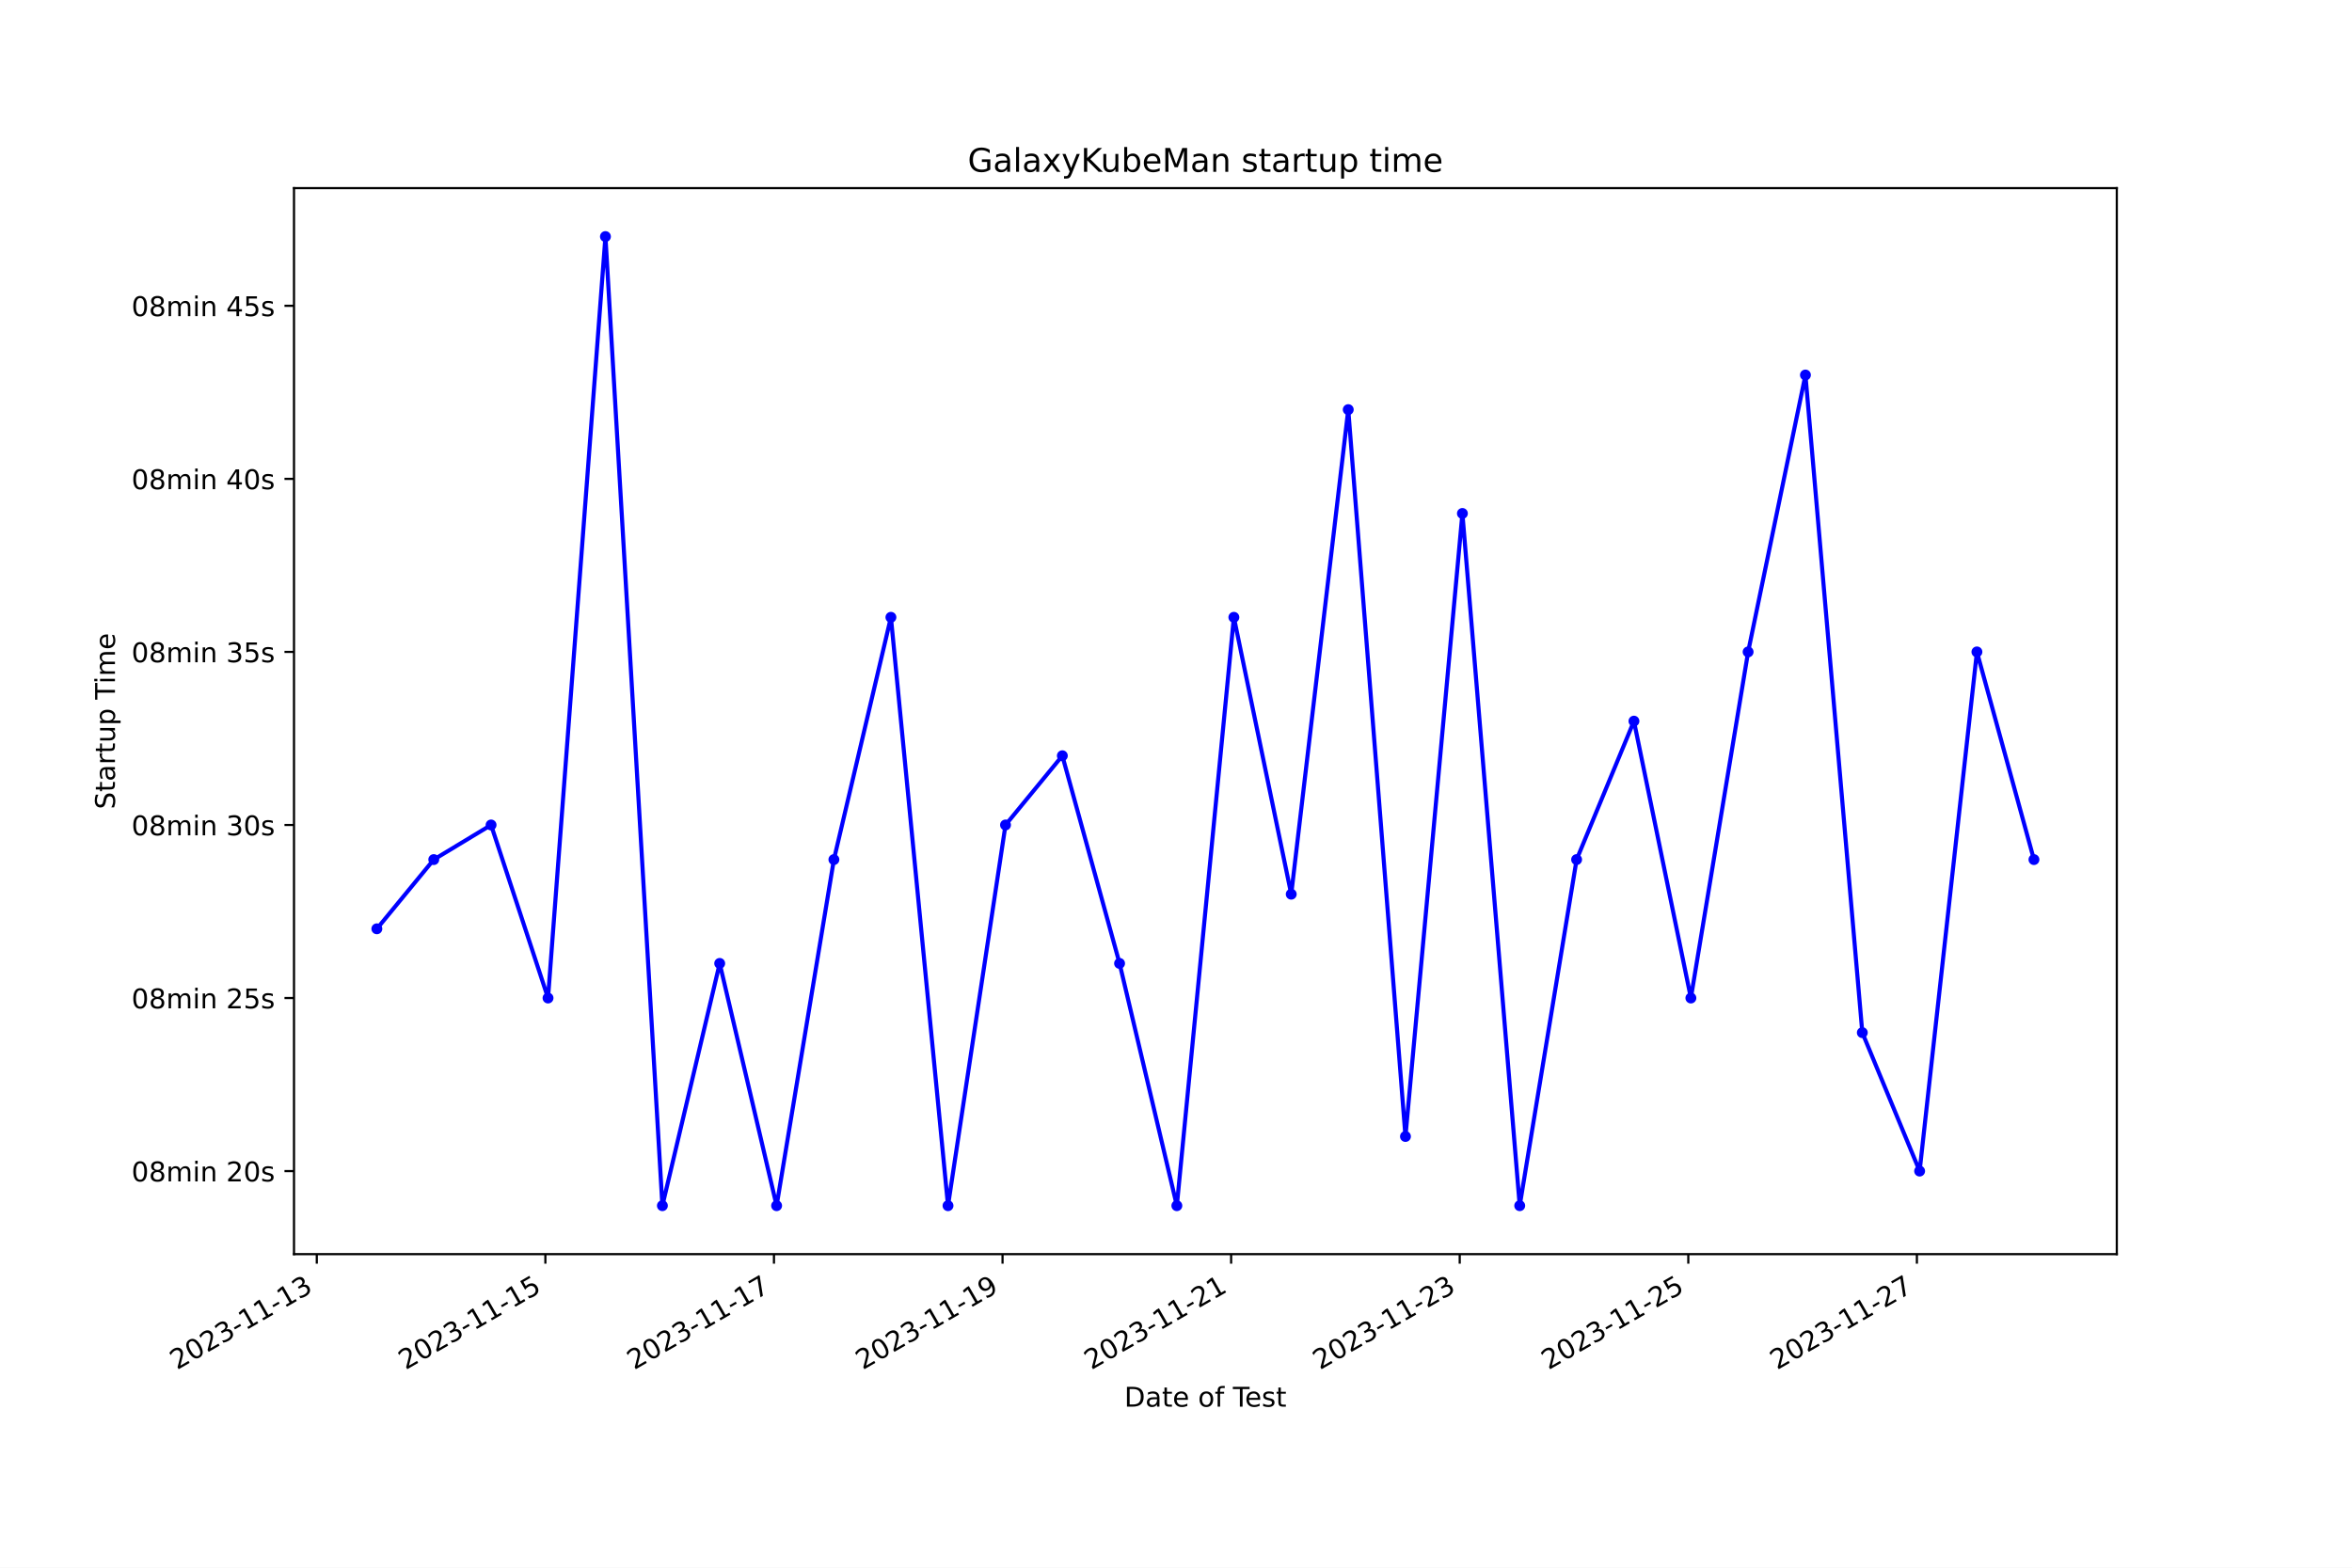
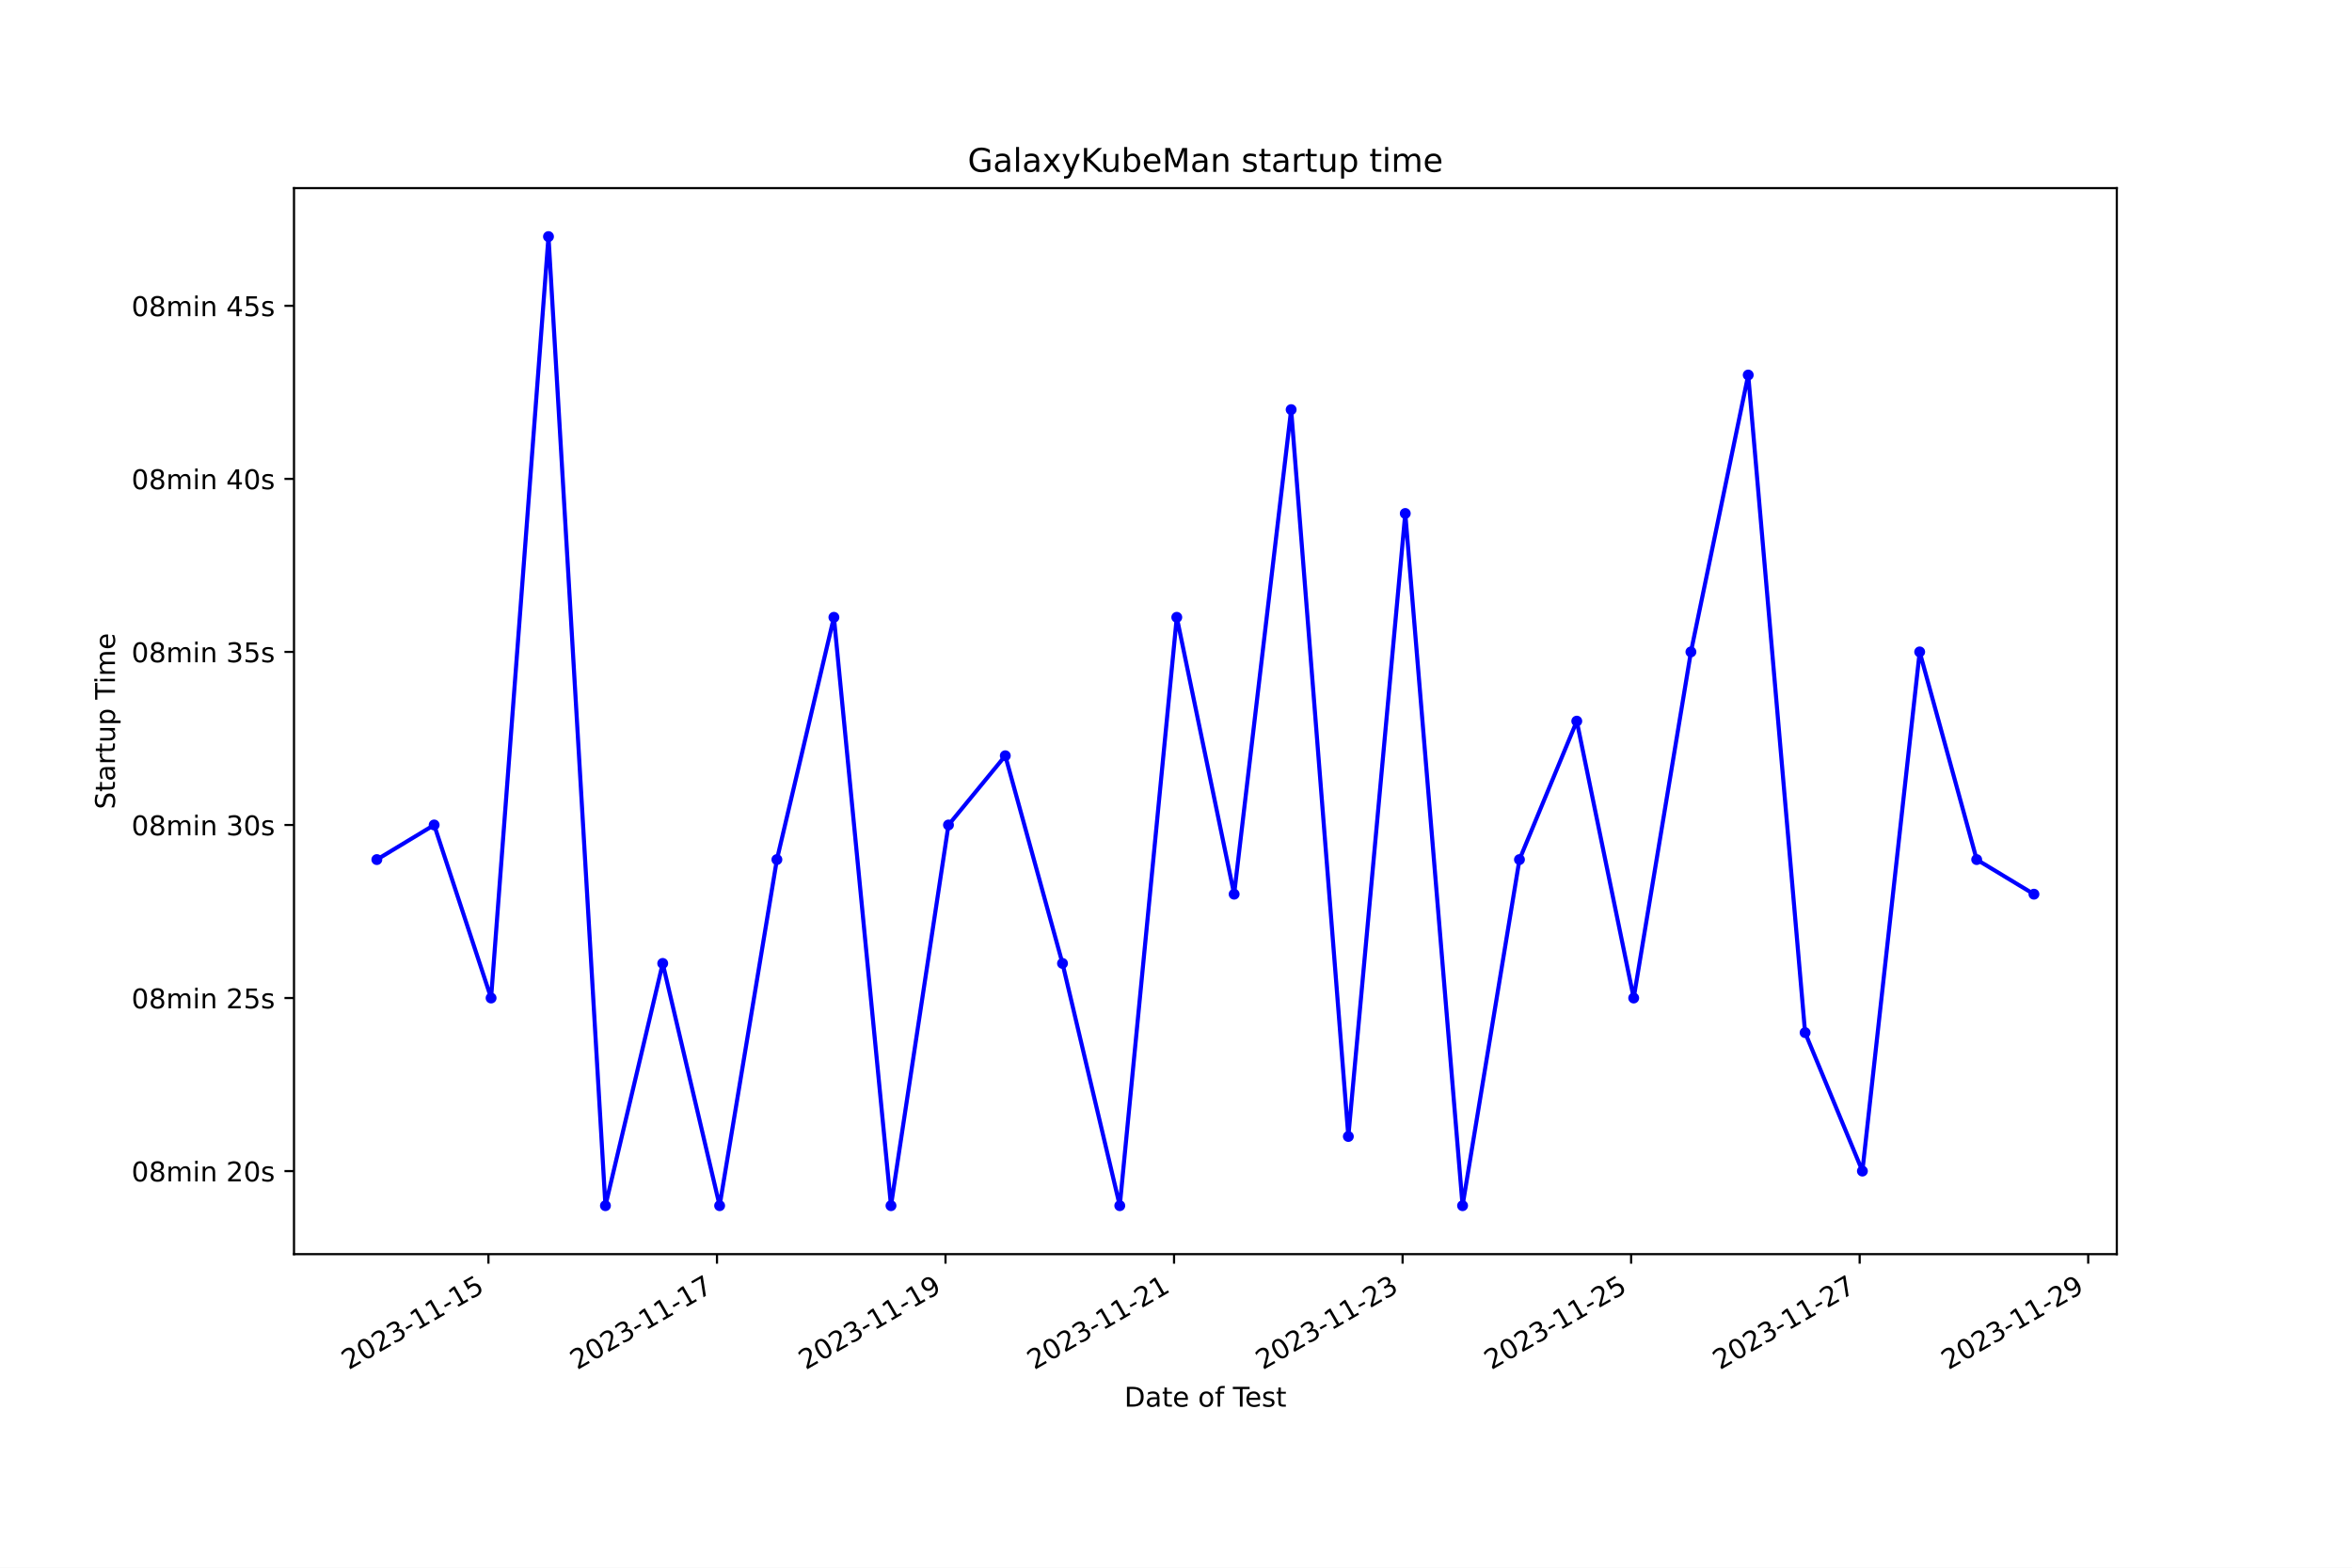
<svg xmlns="http://www.w3.org/2000/svg" xmlns:xlink="http://www.w3.org/1999/xlink" width="864pt" height="576pt" viewBox="0 0 864 576" version="1.1">
  <defs>
    <style type="text/css">*{stroke-linejoin: round; stroke-linecap: butt}</style>
  </defs>
  <g id="figure_1">
    <g id="patch_1">
      <path d="M 0 576  L 864 576  L 864 0  L 0 0  z " style="fill: #ffffff" />
    </g>
    <g id="axes_1">
      <g id="patch_2">
        <path d="M 108 460.8  L 777.6 460.8  L 777.6 69.12  L 108 69.12  z " style="fill: #ffffff" />
      </g>
      <g id="matplotlib.axis_1">
        <g id="xtick_1">
          <g id="line2d_1">
            <defs>
-               <path id="m3977777aa2" d="M 0 0  L 0 3.5  " style="stroke: #000000; stroke-width: 0.8" />
+               <path id="med186aeed5" d="M 0 0  L 0 3.5  " style="stroke: #000000; stroke-width: 0.8" />
            </defs>
            <g>
-               <use xlink:href="#m3977777aa2" x="116.372" y="460.8" style="stroke: #000000; stroke-width: 0.8" />
+               <use xlink:href="#med186aeed5" x="179.426" y="460.8" style="stroke: #000000; stroke-width: 0.8" />
            </g>
          </g>
          <g id="text_1">
-             <g transform="translate(65.00286 503.4383) rotate(-30) scale(0.1 -0.1)">
+             <g transform="translate(128.0565 503.4383) rotate(-30) scale(0.1 -0.1)">
              <defs>
                <path id="DejaVuSans-32" d="M 1228 531  L 3431 531  L 3431 0  L 469 0  L 469 531  Q 828 903 1448 1529  Q 2069 2156 2228 2338  Q 2531 2678 2651 2914  Q 2772 3150 2772 3378  Q 2772 3750 2511 3984  Q 2250 4219 1831 4219  Q 1534 4219 1204 4116  Q 875 4013 500 3803  L 500 4441  Q 881 4594 1212 4672  Q 1544 4750 1819 4750  Q 2544 4750 2975 4387  Q 3406 4025 3406 3419  Q 3406 3131 3298 2873  Q 3191 2616 2906 2266  Q 2828 2175 2409 1742  Q 1991 1309 1228 531  z " transform="scale(0.015625)" />
                <path id="DejaVuSans-30" d="M 2034 4250  Q 1547 4250 1301 3770  Q 1056 3291 1056 2328  Q 1056 1369 1301 889  Q 1547 409 2034 409  Q 2525 409 2770 889  Q 3016 1369 3016 2328  Q 3016 3291 2770 3770  Q 2525 4250 2034 4250  z M 2034 4750  Q 2819 4750 3233 4129  Q 3647 3509 3647 2328  Q 3647 1150 3233 529  Q 2819 -91 2034 -91  Q 1250 -91 836 529  Q 422 1150 422 2328  Q 422 3509 836 4129  Q 1250 4750 2034 4750  z " transform="scale(0.015625)" />
                <path id="DejaVuSans-33" d="M 2597 2516  Q 3050 2419 3304 2112  Q 3559 1806 3559 1356  Q 3559 666 3084 287  Q 2609 -91 1734 -91  Q 1441 -91 1130 -33  Q 819 25 488 141  L 488 750  Q 750 597 1062 519  Q 1375 441 1716 441  Q 2309 441 2620 675  Q 2931 909 2931 1356  Q 2931 1769 2642 2001  Q 2353 2234 1838 2234  L 1294 2234  L 1294 2753  L 1863 2753  Q 2328 2753 2575 2939  Q 2822 3125 2822 3475  Q 2822 3834 2567 4026  Q 2313 4219 1838 4219  Q 1578 4219 1281 4162  Q 984 4106 628 3988  L 628 4550  Q 988 4650 1302 4700  Q 1616 4750 1894 4750  Q 2613 4750 3031 4423  Q 3450 4097 3450 3541  Q 3450 3153 3228 2886  Q 3006 2619 2597 2516  z " transform="scale(0.015625)" />
                <path id="DejaVuSans-2d" d="M 313 2009  L 1997 2009  L 1997 1497  L 313 1497  L 313 2009  z " transform="scale(0.015625)" />
                <path id="DejaVuSans-31" d="M 794 531  L 1825 531  L 1825 4091  L 703 3866  L 703 4441  L 1819 4666  L 2450 4666  L 2450 531  L 3481 531  L 3481 0  L 794 0  L 794 531  z " transform="scale(0.015625)" />
+                 <path id="DejaVuSans-35" d="M 691 4666  L 3169 4666  L 3169 4134  L 1269 4134  L 1269 2991  Q 1406 3038 1543 3061  Q 1681 3084 1819 3084  Q 2600 3084 3056 2656  Q 3513 2228 3513 1497  Q 3513 744 3044 326  Q 2575 -91 1722 -91  Q 1428 -91 1123 -41  Q 819 9 494 109  L 494 744  Q 775 591 1075 516  Q 1375 441 1709 441  Q 2250 441 2565 725  Q 2881 1009 2881 1497  Q 2881 1984 2565 2268  Q 2250 2553 1709 2553  Q 1456 2553 1204 2497  Q 953 2441 691 2322  L 691 4666  z " transform="scale(0.015625)" />
              </defs>
              <use xlink:href="#DejaVuSans-32" />
              <use xlink:href="#DejaVuSans-30" x="63.623" />
              <use xlink:href="#DejaVuSans-32" x="127.246" />
              <use xlink:href="#DejaVuSans-33" x="190.869" />
              <use xlink:href="#DejaVuSans-2d" x="254.492" />
              <use xlink:href="#DejaVuSans-31" x="290.576" />
              <use xlink:href="#DejaVuSans-31" x="354.199" />
              <use xlink:href="#DejaVuSans-2d" x="417.822" />
              <use xlink:href="#DejaVuSans-31" x="453.906" />
-               <use xlink:href="#DejaVuSans-33" x="517.529" />
+               <use xlink:href="#DejaVuSans-35" x="517.529" />
            </g>
          </g>
        </g>
        <g id="xtick_2">
          <g id="line2d_2">
            <g>
-               <use xlink:href="#m3977777aa2" x="200.343" y="460.8" style="stroke: #000000; stroke-width: 0.8" />
+               <use xlink:href="#med186aeed5" x="263.379" y="460.8" style="stroke: #000000; stroke-width: 0.8" />
            </g>
          </g>
          <g id="text_2">
-             <g transform="translate(148.9731 503.4383) rotate(-30) scale(0.1 -0.1)">
-               <defs>
-                 <path id="DejaVuSans-35" d="M 691 4666  L 3169 4666  L 3169 4134  L 1269 4134  L 1269 2991  Q 1406 3038 1543 3061  Q 1681 3084 1819 3084  Q 2600 3084 3056 2656  Q 3513 2228 3513 1497  Q 3513 744 3044 326  Q 2575 -91 1722 -91  Q 1428 -91 1123 -41  Q 819 9 494 109  L 494 744  Q 775 591 1075 516  Q 1375 441 1709 441  Q 2250 441 2565 725  Q 2881 1009 2881 1497  Q 2881 1984 2565 2268  Q 2250 2553 1709 2553  Q 1456 2553 1204 2497  Q 953 2441 691 2322  L 691 4666  z " transform="scale(0.015625)" />
-               </defs>
-               <use xlink:href="#DejaVuSans-32" />
-               <use xlink:href="#DejaVuSans-30" x="63.623" />
-               <use xlink:href="#DejaVuSans-32" x="127.246" />
-               <use xlink:href="#DejaVuSans-33" x="190.869" />
-               <use xlink:href="#DejaVuSans-2d" x="254.492" />
-               <use xlink:href="#DejaVuSans-31" x="290.576" />
-               <use xlink:href="#DejaVuSans-31" x="354.199" />
-               <use xlink:href="#DejaVuSans-2d" x="417.822" />
-               <use xlink:href="#DejaVuSans-31" x="453.906" />
-               <use xlink:href="#DejaVuSans-35" x="517.529" />
-             </g>
-           </g>
-         </g>
-         <g id="xtick_3">
-           <g id="line2d_3">
-             <g>
-               <use xlink:href="#m3977777aa2" x="284.313" y="460.8" style="stroke: #000000; stroke-width: 0.8" />
-             </g>
-           </g>
-           <g id="text_3">
-             <g transform="translate(232.9433 503.4383) rotate(-30) scale(0.1 -0.1)">
+             <g transform="translate(212.0091 503.4383) rotate(-30) scale(0.1 -0.1)">
              <defs>
                <path id="DejaVuSans-37" d="M 525 4666  L 3525 4666  L 3525 4397  L 1831 0  L 1172 0  L 2766 4134  L 525 4134  L 525 4666  z " transform="scale(0.015625)" />
              </defs>
              <use xlink:href="#DejaVuSans-32" />
              <use xlink:href="#DejaVuSans-30" x="63.623" />
              <use xlink:href="#DejaVuSans-32" x="127.246" />
              <use xlink:href="#DejaVuSans-33" x="190.869" />
              <use xlink:href="#DejaVuSans-2d" x="254.492" />
              <use xlink:href="#DejaVuSans-31" x="290.576" />
              <use xlink:href="#DejaVuSans-31" x="354.199" />
              <use xlink:href="#DejaVuSans-2d" x="417.822" />
              <use xlink:href="#DejaVuSans-31" x="453.906" />
              <use xlink:href="#DejaVuSans-37" x="517.529" />
            </g>
          </g>
        </g>
-         <g id="xtick_4">
-           <g id="line2d_4">
-             <g>
-               <use xlink:href="#m3977777aa2" x="368.283" y="460.8" style="stroke: #000000; stroke-width: 0.8" />
-             </g>
-           </g>
-           <g id="text_4">
-             <g transform="translate(316.9135 503.4383) rotate(-30) scale(0.1 -0.1)">
+         <g id="xtick_3">
+           <g id="line2d_3">
+             <g>
+               <use xlink:href="#med186aeed5" x="347.331" y="460.8" style="stroke: #000000; stroke-width: 0.8" />
+             </g>
+           </g>
+           <g id="text_3">
+             <g transform="translate(295.9617 503.4383) rotate(-30) scale(0.1 -0.1)">
              <defs>
                <path id="DejaVuSans-39" d="M 703 97  L 703 672  Q 941 559 1184 500  Q 1428 441 1663 441  Q 2288 441 2617 861  Q 2947 1281 2994 2138  Q 2813 1869 2534 1725  Q 2256 1581 1919 1581  Q 1219 1581 811 2004  Q 403 2428 403 3163  Q 403 3881 828 4315  Q 1253 4750 1959 4750  Q 2769 4750 3195 4129  Q 3622 3509 3622 2328  Q 3622 1225 3098 567  Q 2575 -91 1691 -91  Q 1453 -91 1209 -44  Q 966 3 703 97  z M 1959 2075  Q 2384 2075 2632 2365  Q 2881 2656 2881 3163  Q 2881 3666 2632 3958  Q 2384 4250 1959 4250  Q 1534 4250 1286 3958  Q 1038 3666 1038 3163  Q 1038 2656 1286 2365  Q 1534 2075 1959 2075  z " transform="scale(0.015625)" />
              </defs>
              <use xlink:href="#DejaVuSans-32" />
              <use xlink:href="#DejaVuSans-30" x="63.623" />
              <use xlink:href="#DejaVuSans-32" x="127.246" />
              <use xlink:href="#DejaVuSans-33" x="190.869" />
              <use xlink:href="#DejaVuSans-2d" x="254.492" />
              <use xlink:href="#DejaVuSans-31" x="290.576" />
              <use xlink:href="#DejaVuSans-31" x="354.199" />
              <use xlink:href="#DejaVuSans-2d" x="417.822" />
              <use xlink:href="#DejaVuSans-31" x="453.906" />
              <use xlink:href="#DejaVuSans-39" x="517.529" />
            </g>
          </g>
        </g>
+         <g id="xtick_4">
+           <g id="line2d_4">
+             <g>
+               <use xlink:href="#med186aeed5" x="431.284" y="460.8" style="stroke: #000000; stroke-width: 0.8" />
+             </g>
+           </g>
+           <g id="text_4">
+             <g transform="translate(379.9143 503.4383) rotate(-30) scale(0.1 -0.1)">
+               <use xlink:href="#DejaVuSans-32" />
+               <use xlink:href="#DejaVuSans-30" x="63.623" />
+               <use xlink:href="#DejaVuSans-32" x="127.246" />
+               <use xlink:href="#DejaVuSans-33" x="190.869" />
+               <use xlink:href="#DejaVuSans-2d" x="254.492" />
+               <use xlink:href="#DejaVuSans-31" x="290.576" />
+               <use xlink:href="#DejaVuSans-31" x="354.199" />
+               <use xlink:href="#DejaVuSans-2d" x="417.822" />
+               <use xlink:href="#DejaVuSans-32" x="453.906" />
+               <use xlink:href="#DejaVuSans-31" x="517.529" />
+             </g>
+           </g>
+         </g>
        <g id="xtick_5">
          <g id="line2d_5">
            <g>
-               <use xlink:href="#m3977777aa2" x="452.253" y="460.8" style="stroke: #000000; stroke-width: 0.8" />
+               <use xlink:href="#med186aeed5" x="515.236" y="460.8" style="stroke: #000000; stroke-width: 0.8" />
            </g>
          </g>
          <g id="text_5">
-             <g transform="translate(400.8838 503.4383) rotate(-30) scale(0.1 -0.1)">
+             <g transform="translate(463.8669 503.4383) rotate(-30) scale(0.1 -0.1)">
              <use xlink:href="#DejaVuSans-32" />
              <use xlink:href="#DejaVuSans-30" x="63.623" />
              <use xlink:href="#DejaVuSans-32" x="127.246" />
              <use xlink:href="#DejaVuSans-33" x="190.869" />
              <use xlink:href="#DejaVuSans-2d" x="254.492" />
              <use xlink:href="#DejaVuSans-31" x="290.576" />
              <use xlink:href="#DejaVuSans-31" x="354.199" />
              <use xlink:href="#DejaVuSans-2d" x="417.822" />
              <use xlink:href="#DejaVuSans-32" x="453.906" />
-               <use xlink:href="#DejaVuSans-31" x="517.529" />
+               <use xlink:href="#DejaVuSans-33" x="517.529" />
            </g>
          </g>
        </g>
        <g id="xtick_6">
          <g id="line2d_6">
            <g>
-               <use xlink:href="#m3977777aa2" x="536.223" y="460.8" style="stroke: #000000; stroke-width: 0.8" />
+               <use xlink:href="#med186aeed5" x="599.189" y="460.8" style="stroke: #000000; stroke-width: 0.8" />
            </g>
          </g>
          <g id="text_6">
-             <g transform="translate(484.854 503.4383) rotate(-30) scale(0.1 -0.1)">
+             <g transform="translate(547.8195 503.4383) rotate(-30) scale(0.1 -0.1)">
              <use xlink:href="#DejaVuSans-32" />
              <use xlink:href="#DejaVuSans-30" x="63.623" />
              <use xlink:href="#DejaVuSans-32" x="127.246" />
              <use xlink:href="#DejaVuSans-33" x="190.869" />
              <use xlink:href="#DejaVuSans-2d" x="254.492" />
              <use xlink:href="#DejaVuSans-31" x="290.576" />
              <use xlink:href="#DejaVuSans-31" x="354.199" />
              <use xlink:href="#DejaVuSans-2d" x="417.822" />
              <use xlink:href="#DejaVuSans-32" x="453.906" />
-               <use xlink:href="#DejaVuSans-33" x="517.529" />
+               <use xlink:href="#DejaVuSans-35" x="517.529" />
            </g>
          </g>
        </g>
        <g id="xtick_7">
          <g id="line2d_7">
            <g>
-               <use xlink:href="#m3977777aa2" x="620.194" y="460.8" style="stroke: #000000; stroke-width: 0.8" />
+               <use xlink:href="#med186aeed5" x="683.142" y="460.8" style="stroke: #000000; stroke-width: 0.8" />
            </g>
          </g>
          <g id="text_7">
-             <g transform="translate(568.8242 503.4383) rotate(-30) scale(0.1 -0.1)">
+             <g transform="translate(631.7721 503.4383) rotate(-30) scale(0.1 -0.1)">
              <use xlink:href="#DejaVuSans-32" />
              <use xlink:href="#DejaVuSans-30" x="63.623" />
              <use xlink:href="#DejaVuSans-32" x="127.246" />
              <use xlink:href="#DejaVuSans-33" x="190.869" />
              <use xlink:href="#DejaVuSans-2d" x="254.492" />
              <use xlink:href="#DejaVuSans-31" x="290.576" />
              <use xlink:href="#DejaVuSans-31" x="354.199" />
              <use xlink:href="#DejaVuSans-2d" x="417.822" />
              <use xlink:href="#DejaVuSans-32" x="453.906" />
-               <use xlink:href="#DejaVuSans-35" x="517.529" />
+               <use xlink:href="#DejaVuSans-37" x="517.529" />
            </g>
          </g>
        </g>
        <g id="xtick_8">
          <g id="line2d_8">
            <g>
-               <use xlink:href="#m3977777aa2" x="704.164" y="460.8" style="stroke: #000000; stroke-width: 0.8" />
+               <use xlink:href="#med186aeed5" x="767.094" y="460.8" style="stroke: #000000; stroke-width: 0.8" />
            </g>
          </g>
          <g id="text_8">
-             <g transform="translate(652.7944 503.4383) rotate(-30) scale(0.1 -0.1)">
+             <g transform="translate(715.7247 503.4383) rotate(-30) scale(0.1 -0.1)">
              <use xlink:href="#DejaVuSans-32" />
              <use xlink:href="#DejaVuSans-30" x="63.623" />
              <use xlink:href="#DejaVuSans-32" x="127.246" />
              <use xlink:href="#DejaVuSans-33" x="190.869" />
              <use xlink:href="#DejaVuSans-2d" x="254.492" />
              <use xlink:href="#DejaVuSans-31" x="290.576" />
              <use xlink:href="#DejaVuSans-31" x="354.199" />
              <use xlink:href="#DejaVuSans-2d" x="417.822" />
              <use xlink:href="#DejaVuSans-32" x="453.906" />
-               <use xlink:href="#DejaVuSans-37" x="517.529" />
+               <use xlink:href="#DejaVuSans-39" x="517.529" />
            </g>
          </g>
        </g>
        <g id="text_9">
          <g transform="translate(413.0063 516.8378) scale(0.1 -0.1)">
            <defs>
              <path id="DejaVuSans-44" d="M 1259 4147  L 1259 519  L 2022 519  Q 2988 519 3436 956  Q 3884 1394 3884 2338  Q 3884 3275 3436 3711  Q 2988 4147 2022 4147  L 1259 4147  z M 628 4666  L 1925 4666  Q 3281 4666 3915 4102  Q 4550 3538 4550 2338  Q 4550 1131 3912 565  Q 3275 0 1925 0  L 628 0  L 628 4666  z " transform="scale(0.015625)" />
              <path id="DejaVuSans-61" d="M 2194 1759  Q 1497 1759 1228 1600  Q 959 1441 959 1056  Q 959 750 1161 570  Q 1363 391 1709 391  Q 2188 391 2477 730  Q 2766 1069 2766 1631  L 2766 1759  L 2194 1759  z M 3341 1997  L 3341 0  L 2766 0  L 2766 531  Q 2569 213 2275 61  Q 1981 -91 1556 -91  Q 1019 -91 701 211  Q 384 513 384 1019  Q 384 1609 779 1909  Q 1175 2209 1959 2209  L 2766 2209  L 2766 2266  Q 2766 2663 2505 2880  Q 2244 3097 1772 3097  Q 1472 3097 1187 3025  Q 903 2953 641 2809  L 641 3341  Q 956 3463 1253 3523  Q 1550 3584 1831 3584  Q 2591 3584 2966 3190  Q 3341 2797 3341 1997  z " transform="scale(0.015625)" />
              <path id="DejaVuSans-74" d="M 1172 4494  L 1172 3500  L 2356 3500  L 2356 3053  L 1172 3053  L 1172 1153  Q 1172 725 1289 603  Q 1406 481 1766 481  L 2356 481  L 2356 0  L 1766 0  Q 1100 0 847 248  Q 594 497 594 1153  L 594 3053  L 172 3053  L 172 3500  L 594 3500  L 594 4494  L 1172 4494  z " transform="scale(0.015625)" />
              <path id="DejaVuSans-65" d="M 3597 1894  L 3597 1613  L 953 1613  Q 991 1019 1311 708  Q 1631 397 2203 397  Q 2534 397 2845 478  Q 3156 559 3463 722  L 3463 178  Q 3153 47 2828 -22  Q 2503 -91 2169 -91  Q 1331 -91 842 396  Q 353 884 353 1716  Q 353 2575 817 3079  Q 1281 3584 2069 3584  Q 2775 3584 3186 3129  Q 3597 2675 3597 1894  z M 3022 2063  Q 3016 2534 2758 2815  Q 2500 3097 2075 3097  Q 1594 3097 1305 2825  Q 1016 2553 972 2059  L 3022 2063  z " transform="scale(0.015625)" />
              <path id="DejaVuSans-20" transform="scale(0.015625)" />
              <path id="DejaVuSans-6f" d="M 1959 3097  Q 1497 3097 1228 2736  Q 959 2375 959 1747  Q 959 1119 1226 758  Q 1494 397 1959 397  Q 2419 397 2687 759  Q 2956 1122 2956 1747  Q 2956 2369 2687 2733  Q 2419 3097 1959 3097  z M 1959 3584  Q 2709 3584 3137 3096  Q 3566 2609 3566 1747  Q 3566 888 3137 398  Q 2709 -91 1959 -91  Q 1206 -91 779 398  Q 353 888 353 1747  Q 353 2609 779 3096  Q 1206 3584 1959 3584  z " transform="scale(0.015625)" />
              <path id="DejaVuSans-66" d="M 2375 4863  L 2375 4384  L 1825 4384  Q 1516 4384 1395 4259  Q 1275 4134 1275 3809  L 1275 3500  L 2222 3500  L 2222 3053  L 1275 3053  L 1275 0  L 697 0  L 697 3053  L 147 3053  L 147 3500  L 697 3500  L 697 3744  Q 697 4328 969 4595  Q 1241 4863 1831 4863  L 2375 4863  z " transform="scale(0.015625)" />
              <path id="DejaVuSans-54" d="M -19 4666  L 3928 4666  L 3928 4134  L 2272 4134  L 2272 0  L 1638 0  L 1638 4134  L -19 4134  L -19 4666  z " transform="scale(0.015625)" />
              <path id="DejaVuSans-73" d="M 2834 3397  L 2834 2853  Q 2591 2978 2328 3040  Q 2066 3103 1784 3103  Q 1356 3103 1142 2972  Q 928 2841 928 2578  Q 928 2378 1081 2264  Q 1234 2150 1697 2047  L 1894 2003  Q 2506 1872 2764 1633  Q 3022 1394 3022 966  Q 3022 478 2636 193  Q 2250 -91 1575 -91  Q 1294 -91 989 -36  Q 684 19 347 128  L 347 722  Q 666 556 975 473  Q 1284 391 1588 391  Q 1994 391 2212 530  Q 2431 669 2431 922  Q 2431 1156 2273 1281  Q 2116 1406 1581 1522  L 1381 1569  Q 847 1681 609 1914  Q 372 2147 372 2553  Q 372 3047 722 3315  Q 1072 3584 1716 3584  Q 2034 3584 2315 3537  Q 2597 3491 2834 3397  z " transform="scale(0.015625)" />
            </defs>
            <use xlink:href="#DejaVuSans-44" />
            <use xlink:href="#DejaVuSans-61" x="77.002" />
            <use xlink:href="#DejaVuSans-74" x="138.281" />
            <use xlink:href="#DejaVuSans-65" x="177.49" />
            <use xlink:href="#DejaVuSans-20" x="239.014" />
            <use xlink:href="#DejaVuSans-6f" x="270.801" />
            <use xlink:href="#DejaVuSans-66" x="331.982" />
            <use xlink:href="#DejaVuSans-20" x="367.188" />
            <use xlink:href="#DejaVuSans-54" x="398.975" />
            <use xlink:href="#DejaVuSans-65" x="443.059" />
            <use xlink:href="#DejaVuSans-73" x="504.582" />
            <use xlink:href="#DejaVuSans-74" x="556.682" />
          </g>
        </g>
      </g>
      <g id="matplotlib.axis_2">
        <g id="ytick_1">
          <g id="line2d_9">
            <defs>
-               <path id="me15ad18145" d="M 0 0  L -3.5 0  " style="stroke: #000000; stroke-width: 0.8" />
+               <path id="m4e4284c29b" d="M 0 0  L -3.5 0  " style="stroke: #000000; stroke-width: 0.8" />
            </defs>
            <g>
-               <use xlink:href="#me15ad18145" x="108" y="430.279" style="stroke: #000000; stroke-width: 0.8" />
+               <use xlink:href="#m4e4284c29b" x="108" y="430.279" style="stroke: #000000; stroke-width: 0.8" />
            </g>
          </g>
          <g id="text_10">
            <g transform="translate(48.30625 434.0787) scale(0.1 -0.1)">
              <defs>
                <path id="DejaVuSans-38" d="M 2034 2216  Q 1584 2216 1326 1975  Q 1069 1734 1069 1313  Q 1069 891 1326 650  Q 1584 409 2034 409  Q 2484 409 2743 651  Q 3003 894 3003 1313  Q 3003 1734 2745 1975  Q 2488 2216 2034 2216  z M 1403 2484  Q 997 2584 770 2862  Q 544 3141 544 3541  Q 544 4100 942 4425  Q 1341 4750 2034 4750  Q 2731 4750 3128 4425  Q 3525 4100 3525 3541  Q 3525 3141 3298 2862  Q 3072 2584 2669 2484  Q 3125 2378 3379 2068  Q 3634 1759 3634 1313  Q 3634 634 3220 271  Q 2806 -91 2034 -91  Q 1263 -91 848 271  Q 434 634 434 1313  Q 434 1759 690 2068  Q 947 2378 1403 2484  z M 1172 3481  Q 1172 3119 1398 2916  Q 1625 2713 2034 2713  Q 2441 2713 2670 2916  Q 2900 3119 2900 3481  Q 2900 3844 2670 4047  Q 2441 4250 2034 4250  Q 1625 4250 1398 4047  Q 1172 3844 1172 3481  z " transform="scale(0.015625)" />
                <path id="DejaVuSans-6d" d="M 3328 2828  Q 3544 3216 3844 3400  Q 4144 3584 4550 3584  Q 5097 3584 5394 3201  Q 5691 2819 5691 2113  L 5691 0  L 5113 0  L 5113 2094  Q 5113 2597 4934 2840  Q 4756 3084 4391 3084  Q 3944 3084 3684 2787  Q 3425 2491 3425 1978  L 3425 0  L 2847 0  L 2847 2094  Q 2847 2600 2669 2842  Q 2491 3084 2119 3084  Q 1678 3084 1418 2786  Q 1159 2488 1159 1978  L 1159 0  L 581 0  L 581 3500  L 1159 3500  L 1159 2956  Q 1356 3278 1631 3431  Q 1906 3584 2284 3584  Q 2666 3584 2933 3390  Q 3200 3197 3328 2828  z " transform="scale(0.015625)" />
                <path id="DejaVuSans-69" d="M 603 3500  L 1178 3500  L 1178 0  L 603 0  L 603 3500  z M 603 4863  L 1178 4863  L 1178 4134  L 603 4134  L 603 4863  z " transform="scale(0.015625)" />
                <path id="DejaVuSans-6e" d="M 3513 2113  L 3513 0  L 2938 0  L 2938 2094  Q 2938 2591 2744 2837  Q 2550 3084 2163 3084  Q 1697 3084 1428 2787  Q 1159 2491 1159 1978  L 1159 0  L 581 0  L 581 3500  L 1159 3500  L 1159 2956  Q 1366 3272 1645 3428  Q 1925 3584 2291 3584  Q 2894 3584 3203 3211  Q 3513 2838 3513 2113  z " transform="scale(0.015625)" />
              </defs>
              <use xlink:href="#DejaVuSans-30" />
              <use xlink:href="#DejaVuSans-38" x="63.623" />
              <use xlink:href="#DejaVuSans-6d" x="127.246" />
              <use xlink:href="#DejaVuSans-69" x="224.658" />
              <use xlink:href="#DejaVuSans-6e" x="252.441" />
              <use xlink:href="#DejaVuSans-20" x="315.82" />
              <use xlink:href="#DejaVuSans-32" x="347.607" />
              <use xlink:href="#DejaVuSans-30" x="411.23" />
              <use xlink:href="#DejaVuSans-73" x="474.854" />
            </g>
          </g>
        </g>
        <g id="ytick_2">
          <g id="line2d_10">
            <g>
-               <use xlink:href="#me15ad18145" x="108" y="366.695" style="stroke: #000000; stroke-width: 0.8" />
+               <use xlink:href="#m4e4284c29b" x="108" y="366.695" style="stroke: #000000; stroke-width: 0.8" />
            </g>
          </g>
          <g id="text_11">
            <g transform="translate(48.30625 370.4943) scale(0.1 -0.1)">
              <use xlink:href="#DejaVuSans-30" />
              <use xlink:href="#DejaVuSans-38" x="63.623" />
              <use xlink:href="#DejaVuSans-6d" x="127.246" />
              <use xlink:href="#DejaVuSans-69" x="224.658" />
              <use xlink:href="#DejaVuSans-6e" x="252.441" />
              <use xlink:href="#DejaVuSans-20" x="315.82" />
              <use xlink:href="#DejaVuSans-32" x="347.607" />
              <use xlink:href="#DejaVuSans-35" x="411.23" />
              <use xlink:href="#DejaVuSans-73" x="474.854" />
            </g>
          </g>
        </g>
        <g id="ytick_3">
          <g id="line2d_11">
            <g>
-               <use xlink:href="#me15ad18145" x="108" y="303.111" style="stroke: #000000; stroke-width: 0.8" />
+               <use xlink:href="#m4e4284c29b" x="108" y="303.111" style="stroke: #000000; stroke-width: 0.8" />
            </g>
          </g>
          <g id="text_12">
            <g transform="translate(48.30625 306.9099) scale(0.1 -0.1)">
              <use xlink:href="#DejaVuSans-30" />
              <use xlink:href="#DejaVuSans-38" x="63.623" />
              <use xlink:href="#DejaVuSans-6d" x="127.246" />
              <use xlink:href="#DejaVuSans-69" x="224.658" />
              <use xlink:href="#DejaVuSans-6e" x="252.441" />
              <use xlink:href="#DejaVuSans-20" x="315.82" />
              <use xlink:href="#DejaVuSans-33" x="347.607" />
              <use xlink:href="#DejaVuSans-30" x="411.23" />
              <use xlink:href="#DejaVuSans-73" x="474.854" />
            </g>
          </g>
        </g>
        <g id="ytick_4">
          <g id="line2d_12">
            <g>
-               <use xlink:href="#me15ad18145" x="108" y="239.526" style="stroke: #000000; stroke-width: 0.8" />
+               <use xlink:href="#m4e4284c29b" x="108" y="239.526" style="stroke: #000000; stroke-width: 0.8" />
            </g>
          </g>
          <g id="text_13">
            <g transform="translate(48.30625 243.3255) scale(0.1 -0.1)">
              <use xlink:href="#DejaVuSans-30" />
              <use xlink:href="#DejaVuSans-38" x="63.623" />
              <use xlink:href="#DejaVuSans-6d" x="127.246" />
              <use xlink:href="#DejaVuSans-69" x="224.658" />
              <use xlink:href="#DejaVuSans-6e" x="252.441" />
              <use xlink:href="#DejaVuSans-20" x="315.82" />
              <use xlink:href="#DejaVuSans-33" x="347.607" />
              <use xlink:href="#DejaVuSans-35" x="411.23" />
              <use xlink:href="#DejaVuSans-73" x="474.854" />
            </g>
          </g>
        </g>
        <g id="ytick_5">
          <g id="line2d_13">
            <g>
-               <use xlink:href="#me15ad18145" x="108" y="175.942" style="stroke: #000000; stroke-width: 0.8" />
+               <use xlink:href="#m4e4284c29b" x="108" y="175.942" style="stroke: #000000; stroke-width: 0.8" />
            </g>
          </g>
          <g id="text_14">
            <g transform="translate(48.30625 179.741) scale(0.1 -0.1)">
              <defs>
                <path id="DejaVuSans-34" d="M 2419 4116  L 825 1625  L 2419 1625  L 2419 4116  z M 2253 4666  L 3047 4666  L 3047 1625  L 3713 1625  L 3713 1100  L 3047 1100  L 3047 0  L 2419 0  L 2419 1100  L 313 1100  L 313 1709  L 2253 4666  z " transform="scale(0.015625)" />
              </defs>
              <use xlink:href="#DejaVuSans-30" />
              <use xlink:href="#DejaVuSans-38" x="63.623" />
              <use xlink:href="#DejaVuSans-6d" x="127.246" />
              <use xlink:href="#DejaVuSans-69" x="224.658" />
              <use xlink:href="#DejaVuSans-6e" x="252.441" />
              <use xlink:href="#DejaVuSans-20" x="315.82" />
              <use xlink:href="#DejaVuSans-34" x="347.607" />
              <use xlink:href="#DejaVuSans-30" x="411.23" />
              <use xlink:href="#DejaVuSans-73" x="474.854" />
            </g>
          </g>
        </g>
        <g id="ytick_6">
          <g id="line2d_14">
            <g>
-               <use xlink:href="#me15ad18145" x="108" y="112.357" style="stroke: #000000; stroke-width: 0.8" />
+               <use xlink:href="#m4e4284c29b" x="108" y="112.357" style="stroke: #000000; stroke-width: 0.8" />
            </g>
          </g>
          <g id="text_15">
            <g transform="translate(48.30625 116.1566) scale(0.1 -0.1)">
              <use xlink:href="#DejaVuSans-30" />
              <use xlink:href="#DejaVuSans-38" x="63.623" />
              <use xlink:href="#DejaVuSans-6d" x="127.246" />
              <use xlink:href="#DejaVuSans-69" x="224.658" />
              <use xlink:href="#DejaVuSans-6e" x="252.441" />
              <use xlink:href="#DejaVuSans-20" x="315.82" />
              <use xlink:href="#DejaVuSans-34" x="347.607" />
              <use xlink:href="#DejaVuSans-35" x="411.23" />
              <use xlink:href="#DejaVuSans-73" x="474.854" />
            </g>
          </g>
        </g>
        <g id="text_16">
          <g transform="translate(42.22656 297.3397) rotate(-90) scale(0.1 -0.1)">
            <defs>
              <path id="DejaVuSans-53" d="M 3425 4513  L 3425 3897  Q 3066 4069 2747 4153  Q 2428 4238 2131 4238  Q 1616 4238 1336 4038  Q 1056 3838 1056 3469  Q 1056 3159 1242 3001  Q 1428 2844 1947 2747  L 2328 2669  Q 3034 2534 3370 2195  Q 3706 1856 3706 1288  Q 3706 609 3251 259  Q 2797 -91 1919 -91  Q 1588 -91 1214 -16  Q 841 59 441 206  L 441 856  Q 825 641 1194 531  Q 1563 422 1919 422  Q 2459 422 2753 634  Q 3047 847 3047 1241  Q 3047 1584 2836 1778  Q 2625 1972 2144 2069  L 1759 2144  Q 1053 2284 737 2584  Q 422 2884 422 3419  Q 422 4038 858 4394  Q 1294 4750 2059 4750  Q 2388 4750 2728 4690  Q 3069 4631 3425 4513  z " transform="scale(0.015625)" />
              <path id="DejaVuSans-72" d="M 2631 2963  Q 2534 3019 2420 3045  Q 2306 3072 2169 3072  Q 1681 3072 1420 2755  Q 1159 2438 1159 1844  L 1159 0  L 581 0  L 581 3500  L 1159 3500  L 1159 2956  Q 1341 3275 1631 3429  Q 1922 3584 2338 3584  Q 2397 3584 2469 3576  Q 2541 3569 2628 3553  L 2631 2963  z " transform="scale(0.015625)" />
              <path id="DejaVuSans-75" d="M 544 1381  L 544 3500  L 1119 3500  L 1119 1403  Q 1119 906 1312 657  Q 1506 409 1894 409  Q 2359 409 2629 706  Q 2900 1003 2900 1516  L 2900 3500  L 3475 3500  L 3475 0  L 2900 0  L 2900 538  Q 2691 219 2414 64  Q 2138 -91 1772 -91  Q 1169 -91 856 284  Q 544 659 544 1381  z M 1991 3584  L 1991 3584  z " transform="scale(0.015625)" />
              <path id="DejaVuSans-70" d="M 1159 525  L 1159 -1331  L 581 -1331  L 581 3500  L 1159 3500  L 1159 2969  Q 1341 3281 1617 3432  Q 1894 3584 2278 3584  Q 2916 3584 3314 3078  Q 3713 2572 3713 1747  Q 3713 922 3314 415  Q 2916 -91 2278 -91  Q 1894 -91 1617 61  Q 1341 213 1159 525  z M 3116 1747  Q 3116 2381 2855 2742  Q 2594 3103 2138 3103  Q 1681 3103 1420 2742  Q 1159 2381 1159 1747  Q 1159 1113 1420 752  Q 1681 391 2138 391  Q 2594 391 2855 752  Q 3116 1113 3116 1747  z " transform="scale(0.015625)" />
            </defs>
            <use xlink:href="#DejaVuSans-53" />
            <use xlink:href="#DejaVuSans-74" x="63.477" />
            <use xlink:href="#DejaVuSans-61" x="102.686" />
            <use xlink:href="#DejaVuSans-72" x="163.965" />
            <use xlink:href="#DejaVuSans-74" x="205.078" />
            <use xlink:href="#DejaVuSans-75" x="244.287" />
            <use xlink:href="#DejaVuSans-70" x="307.666" />
            <use xlink:href="#DejaVuSans-20" x="371.143" />
            <use xlink:href="#DejaVuSans-54" x="402.93" />
            <use xlink:href="#DejaVuSans-69" x="460.889" />
            <use xlink:href="#DejaVuSans-6d" x="488.672" />
            <use xlink:href="#DejaVuSans-65" x="586.084" />
          </g>
        </g>
      </g>
      <g id="line2d_15">
-         <path d="M 747.164 315.828  L 726.216 239.526  L 705.17 430.279  L 684.116 379.412  L 663.221 137.791  L 642.165 239.526  L 621.142 366.695  L 600.225 264.96  L 579.165 315.828  L 558.265 442.996  L 537.21 188.659  L 516.294 417.563  L 495.278 150.508  L 474.331 328.544  L 453.258 226.809  L 432.313 442.996  L 411.27 353.978  L 390.249 277.677  L 369.371 303.111  L 348.251 442.996  L 327.276 226.809  L 306.33 315.828  L 285.287 442.996  L 264.378 353.978  L 243.329 442.996  L 222.407 86.924  L 201.318 366.695  L 180.395 303.111  L 159.344 315.828  L 138.436 341.261  " clip-path="url(#pfd93f05dfd)" style="fill: none; stroke: #0000ff; stroke-width: 1.5; stroke-linecap: square" />
+         <path d="M 747.164 328.544  L 726.132 315.828  L 705.189 239.526  L 684.147 430.279  L 663.098 379.412  L 642.207 137.791  L 621.156 239.526  L 600.137 366.695  L 579.225 264.96  L 558.169 315.828  L 537.273 442.996  L 516.223 188.659  L 495.311 417.563  L 474.299 150.508  L 453.357 328.544  L 432.288 226.809  L 411.348 442.996  L 390.309 353.978  L 369.293 277.677  L 348.419 303.111  L 327.303 442.996  L 306.332 226.809  L 285.391 315.828  L 264.353 442.996  L 243.448 353.978  L 222.404 442.996  L 201.485 86.924  L 180.401 366.695  L 159.483 303.111  L 138.436 315.828  " clip-path="url(#p88c31470ad)" style="fill: none; stroke: #0000ff; stroke-width: 1.5; stroke-linecap: square" />
        <defs>
-           <path id="m0a313fd041" d="M 0 1.5  C 0.398 1.5 0.779 1.342 1.061 1.061  C 1.342 0.779 1.5 0.398 1.5 0  C 1.5 -0.398 1.342 -0.779 1.061 -1.061  C 0.779 -1.342 0.398 -1.5 0 -1.5  C -0.398 -1.5 -0.779 -1.342 -1.061 -1.061  C -1.342 -0.779 -1.5 -0.398 -1.5 0  C -1.5 0.398 -1.342 0.779 -1.061 1.061  C -0.779 1.342 -0.398 1.5 0 1.5  z " style="stroke: #0000ff" />
+           <path id="me5761b0aae" d="M 0 1.5  C 0.398 1.5 0.779 1.342 1.061 1.061  C 1.342 0.779 1.5 0.398 1.5 0  C 1.5 -0.398 1.342 -0.779 1.061 -1.061  C 0.779 -1.342 0.398 -1.5 0 -1.5  C -0.398 -1.5 -0.779 -1.342 -1.061 -1.061  C -1.342 -0.779 -1.5 -0.398 -1.5 0  C -1.5 0.398 -1.342 0.779 -1.061 1.061  C -0.779 1.342 -0.398 1.5 0 1.5  z " style="stroke: #0000ff" />
        </defs>
-         <g clip-path="url(#pfd93f05dfd)">
-           <use xlink:href="#m0a313fd041" x="747.164" y="315.828" style="fill: #0000ff; stroke: #0000ff" />
-           <use xlink:href="#m0a313fd041" x="726.216" y="239.526" style="fill: #0000ff; stroke: #0000ff" />
-           <use xlink:href="#m0a313fd041" x="705.17" y="430.279" style="fill: #0000ff; stroke: #0000ff" />
-           <use xlink:href="#m0a313fd041" x="684.116" y="379.412" style="fill: #0000ff; stroke: #0000ff" />
-           <use xlink:href="#m0a313fd041" x="663.221" y="137.791" style="fill: #0000ff; stroke: #0000ff" />
-           <use xlink:href="#m0a313fd041" x="642.165" y="239.526" style="fill: #0000ff; stroke: #0000ff" />
-           <use xlink:href="#m0a313fd041" x="621.142" y="366.695" style="fill: #0000ff; stroke: #0000ff" />
-           <use xlink:href="#m0a313fd041" x="600.225" y="264.96" style="fill: #0000ff; stroke: #0000ff" />
-           <use xlink:href="#m0a313fd041" x="579.165" y="315.828" style="fill: #0000ff; stroke: #0000ff" />
-           <use xlink:href="#m0a313fd041" x="558.265" y="442.996" style="fill: #0000ff; stroke: #0000ff" />
-           <use xlink:href="#m0a313fd041" x="537.21" y="188.659" style="fill: #0000ff; stroke: #0000ff" />
-           <use xlink:href="#m0a313fd041" x="516.294" y="417.563" style="fill: #0000ff; stroke: #0000ff" />
-           <use xlink:href="#m0a313fd041" x="495.278" y="150.508" style="fill: #0000ff; stroke: #0000ff" />
-           <use xlink:href="#m0a313fd041" x="474.331" y="328.544" style="fill: #0000ff; stroke: #0000ff" />
-           <use xlink:href="#m0a313fd041" x="453.258" y="226.809" style="fill: #0000ff; stroke: #0000ff" />
-           <use xlink:href="#m0a313fd041" x="432.313" y="442.996" style="fill: #0000ff; stroke: #0000ff" />
-           <use xlink:href="#m0a313fd041" x="411.27" y="353.978" style="fill: #0000ff; stroke: #0000ff" />
-           <use xlink:href="#m0a313fd041" x="390.249" y="277.677" style="fill: #0000ff; stroke: #0000ff" />
-           <use xlink:href="#m0a313fd041" x="369.371" y="303.111" style="fill: #0000ff; stroke: #0000ff" />
-           <use xlink:href="#m0a313fd041" x="348.251" y="442.996" style="fill: #0000ff; stroke: #0000ff" />
-           <use xlink:href="#m0a313fd041" x="327.276" y="226.809" style="fill: #0000ff; stroke: #0000ff" />
-           <use xlink:href="#m0a313fd041" x="306.33" y="315.828" style="fill: #0000ff; stroke: #0000ff" />
-           <use xlink:href="#m0a313fd041" x="285.287" y="442.996" style="fill: #0000ff; stroke: #0000ff" />
-           <use xlink:href="#m0a313fd041" x="264.378" y="353.978" style="fill: #0000ff; stroke: #0000ff" />
-           <use xlink:href="#m0a313fd041" x="243.329" y="442.996" style="fill: #0000ff; stroke: #0000ff" />
-           <use xlink:href="#m0a313fd041" x="222.407" y="86.924" style="fill: #0000ff; stroke: #0000ff" />
-           <use xlink:href="#m0a313fd041" x="201.318" y="366.695" style="fill: #0000ff; stroke: #0000ff" />
-           <use xlink:href="#m0a313fd041" x="180.395" y="303.111" style="fill: #0000ff; stroke: #0000ff" />
-           <use xlink:href="#m0a313fd041" x="159.344" y="315.828" style="fill: #0000ff; stroke: #0000ff" />
-           <use xlink:href="#m0a313fd041" x="138.436" y="341.261" style="fill: #0000ff; stroke: #0000ff" />
+         <g clip-path="url(#p88c31470ad)">
+           <use xlink:href="#me5761b0aae" x="747.164" y="328.544" style="fill: #0000ff; stroke: #0000ff" />
+           <use xlink:href="#me5761b0aae" x="726.132" y="315.828" style="fill: #0000ff; stroke: #0000ff" />
+           <use xlink:href="#me5761b0aae" x="705.189" y="239.526" style="fill: #0000ff; stroke: #0000ff" />
+           <use xlink:href="#me5761b0aae" x="684.147" y="430.279" style="fill: #0000ff; stroke: #0000ff" />
+           <use xlink:href="#me5761b0aae" x="663.098" y="379.412" style="fill: #0000ff; stroke: #0000ff" />
+           <use xlink:href="#me5761b0aae" x="642.207" y="137.791" style="fill: #0000ff; stroke: #0000ff" />
+           <use xlink:href="#me5761b0aae" x="621.156" y="239.526" style="fill: #0000ff; stroke: #0000ff" />
+           <use xlink:href="#me5761b0aae" x="600.137" y="366.695" style="fill: #0000ff; stroke: #0000ff" />
+           <use xlink:href="#me5761b0aae" x="579.225" y="264.96" style="fill: #0000ff; stroke: #0000ff" />
+           <use xlink:href="#me5761b0aae" x="558.169" y="315.828" style="fill: #0000ff; stroke: #0000ff" />
+           <use xlink:href="#me5761b0aae" x="537.273" y="442.996" style="fill: #0000ff; stroke: #0000ff" />
+           <use xlink:href="#me5761b0aae" x="516.223" y="188.659" style="fill: #0000ff; stroke: #0000ff" />
+           <use xlink:href="#me5761b0aae" x="495.311" y="417.563" style="fill: #0000ff; stroke: #0000ff" />
+           <use xlink:href="#me5761b0aae" x="474.299" y="150.508" style="fill: #0000ff; stroke: #0000ff" />
+           <use xlink:href="#me5761b0aae" x="453.357" y="328.544" style="fill: #0000ff; stroke: #0000ff" />
+           <use xlink:href="#me5761b0aae" x="432.288" y="226.809" style="fill: #0000ff; stroke: #0000ff" />
+           <use xlink:href="#me5761b0aae" x="411.348" y="442.996" style="fill: #0000ff; stroke: #0000ff" />
+           <use xlink:href="#me5761b0aae" x="390.309" y="353.978" style="fill: #0000ff; stroke: #0000ff" />
+           <use xlink:href="#me5761b0aae" x="369.293" y="277.677" style="fill: #0000ff; stroke: #0000ff" />
+           <use xlink:href="#me5761b0aae" x="348.419" y="303.111" style="fill: #0000ff; stroke: #0000ff" />
+           <use xlink:href="#me5761b0aae" x="327.303" y="442.996" style="fill: #0000ff; stroke: #0000ff" />
+           <use xlink:href="#me5761b0aae" x="306.332" y="226.809" style="fill: #0000ff; stroke: #0000ff" />
+           <use xlink:href="#me5761b0aae" x="285.391" y="315.828" style="fill: #0000ff; stroke: #0000ff" />
+           <use xlink:href="#me5761b0aae" x="264.353" y="442.996" style="fill: #0000ff; stroke: #0000ff" />
+           <use xlink:href="#me5761b0aae" x="243.448" y="353.978" style="fill: #0000ff; stroke: #0000ff" />
+           <use xlink:href="#me5761b0aae" x="222.404" y="442.996" style="fill: #0000ff; stroke: #0000ff" />
+           <use xlink:href="#me5761b0aae" x="201.485" y="86.924" style="fill: #0000ff; stroke: #0000ff" />
+           <use xlink:href="#me5761b0aae" x="180.401" y="366.695" style="fill: #0000ff; stroke: #0000ff" />
+           <use xlink:href="#me5761b0aae" x="159.483" y="303.111" style="fill: #0000ff; stroke: #0000ff" />
+           <use xlink:href="#me5761b0aae" x="138.436" y="315.828" style="fill: #0000ff; stroke: #0000ff" />
        </g>
      </g>
      <g id="patch_3">
        <path d="M 108 460.8  L 108 69.12  " style="fill: none; stroke: #000000; stroke-width: 0.8; stroke-linejoin: miter; stroke-linecap: square" />
      </g>
      <g id="patch_4">
        <path d="M 777.6 460.8  L 777.6 69.12  " style="fill: none; stroke: #000000; stroke-width: 0.8; stroke-linejoin: miter; stroke-linecap: square" />
      </g>
      <g id="patch_5">
        <path d="M 108 460.8  L 777.6 460.8  " style="fill: none; stroke: #000000; stroke-width: 0.8; stroke-linejoin: miter; stroke-linecap: square" />
      </g>
      <g id="patch_6">
        <path d="M 108 69.12  L 777.6 69.12  " style="fill: none; stroke: #000000; stroke-width: 0.8; stroke-linejoin: miter; stroke-linecap: square" />
      </g>
      <g id="text_17">
        <g transform="translate(355.4794 63.12) scale(0.12 -0.12)">
          <defs>
            <path id="DejaVuSans-47" d="M 3809 666  L 3809 1919  L 2778 1919  L 2778 2438  L 4434 2438  L 4434 434  Q 4069 175 3628 42  Q 3188 -91 2688 -91  Q 1594 -91 976 548  Q 359 1188 359 2328  Q 359 3472 976 4111  Q 1594 4750 2688 4750  Q 3144 4750 3555 4637  Q 3966 4525 4313 4306  L 4313 3634  Q 3963 3931 3569 4081  Q 3175 4231 2741 4231  Q 1884 4231 1454 3753  Q 1025 3275 1025 2328  Q 1025 1384 1454 906  Q 1884 428 2741 428  Q 3075 428 3337 486  Q 3600 544 3809 666  z " transform="scale(0.015625)" />
            <path id="DejaVuSans-6c" d="M 603 4863  L 1178 4863  L 1178 0  L 603 0  L 603 4863  z " transform="scale(0.015625)" />
            <path id="DejaVuSans-78" d="M 3513 3500  L 2247 1797  L 3578 0  L 2900 0  L 1881 1375  L 863 0  L 184 0  L 1544 1831  L 300 3500  L 978 3500  L 1906 2253  L 2834 3500  L 3513 3500  z " transform="scale(0.015625)" />
            <path id="DejaVuSans-79" d="M 2059 -325  Q 1816 -950 1584 -1140  Q 1353 -1331 966 -1331  L 506 -1331  L 506 -850  L 844 -850  Q 1081 -850 1212 -737  Q 1344 -625 1503 -206  L 1606 56  L 191 3500  L 800 3500  L 1894 763  L 2988 3500  L 3597 3500  L 2059 -325  z " transform="scale(0.015625)" />
            <path id="DejaVuSans-4b" d="M 628 4666  L 1259 4666  L 1259 2694  L 3353 4666  L 4166 4666  L 1850 2491  L 4331 0  L 3500 0  L 1259 2247  L 1259 0  L 628 0  L 628 4666  z " transform="scale(0.015625)" />
            <path id="DejaVuSans-62" d="M 3116 1747  Q 3116 2381 2855 2742  Q 2594 3103 2138 3103  Q 1681 3103 1420 2742  Q 1159 2381 1159 1747  Q 1159 1113 1420 752  Q 1681 391 2138 391  Q 2594 391 2855 752  Q 3116 1113 3116 1747  z M 1159 2969  Q 1341 3281 1617 3432  Q 1894 3584 2278 3584  Q 2916 3584 3314 3078  Q 3713 2572 3713 1747  Q 3713 922 3314 415  Q 2916 -91 2278 -91  Q 1894 -91 1617 61  Q 1341 213 1159 525  L 1159 0  L 581 0  L 581 4863  L 1159 4863  L 1159 2969  z " transform="scale(0.015625)" />
            <path id="DejaVuSans-4d" d="M 628 4666  L 1569 4666  L 2759 1491  L 3956 4666  L 4897 4666  L 4897 0  L 4281 0  L 4281 4097  L 3078 897  L 2444 897  L 1241 4097  L 1241 0  L 628 0  L 628 4666  z " transform="scale(0.015625)" />
          </defs>
          <use xlink:href="#DejaVuSans-47" />
          <use xlink:href="#DejaVuSans-61" x="77.49" />
          <use xlink:href="#DejaVuSans-6c" x="138.77" />
          <use xlink:href="#DejaVuSans-61" x="166.553" />
          <use xlink:href="#DejaVuSans-78" x="227.832" />
          <use xlink:href="#DejaVuSans-79" x="287.012" />
          <use xlink:href="#DejaVuSans-4b" x="346.191" />
          <use xlink:href="#DejaVuSans-75" x="406.768" />
          <use xlink:href="#DejaVuSans-62" x="470.146" />
          <use xlink:href="#DejaVuSans-65" x="533.623" />
          <use xlink:href="#DejaVuSans-4d" x="595.146" />
          <use xlink:href="#DejaVuSans-61" x="681.426" />
          <use xlink:href="#DejaVuSans-6e" x="742.705" />
          <use xlink:href="#DejaVuSans-20" x="806.084" />
          <use xlink:href="#DejaVuSans-73" x="837.871" />
          <use xlink:href="#DejaVuSans-74" x="889.971" />
          <use xlink:href="#DejaVuSans-61" x="929.18" />
          <use xlink:href="#DejaVuSans-72" x="990.459" />
          <use xlink:href="#DejaVuSans-74" x="1031.572" />
          <use xlink:href="#DejaVuSans-75" x="1070.781" />
          <use xlink:href="#DejaVuSans-70" x="1134.16" />
          <use xlink:href="#DejaVuSans-20" x="1197.637" />
          <use xlink:href="#DejaVuSans-74" x="1229.424" />
          <use xlink:href="#DejaVuSans-69" x="1268.633" />
          <use xlink:href="#DejaVuSans-6d" x="1296.416" />
          <use xlink:href="#DejaVuSans-65" x="1393.828" />
        </g>
      </g>
    </g>
  </g>
  <defs>
-     <clipPath id="pfd93f05dfd">
+     <clipPath id="p88c31470ad">
      <rect x="108" y="69.12" width="669.6" height="391.68" />
    </clipPath>
  </defs>
</svg>
